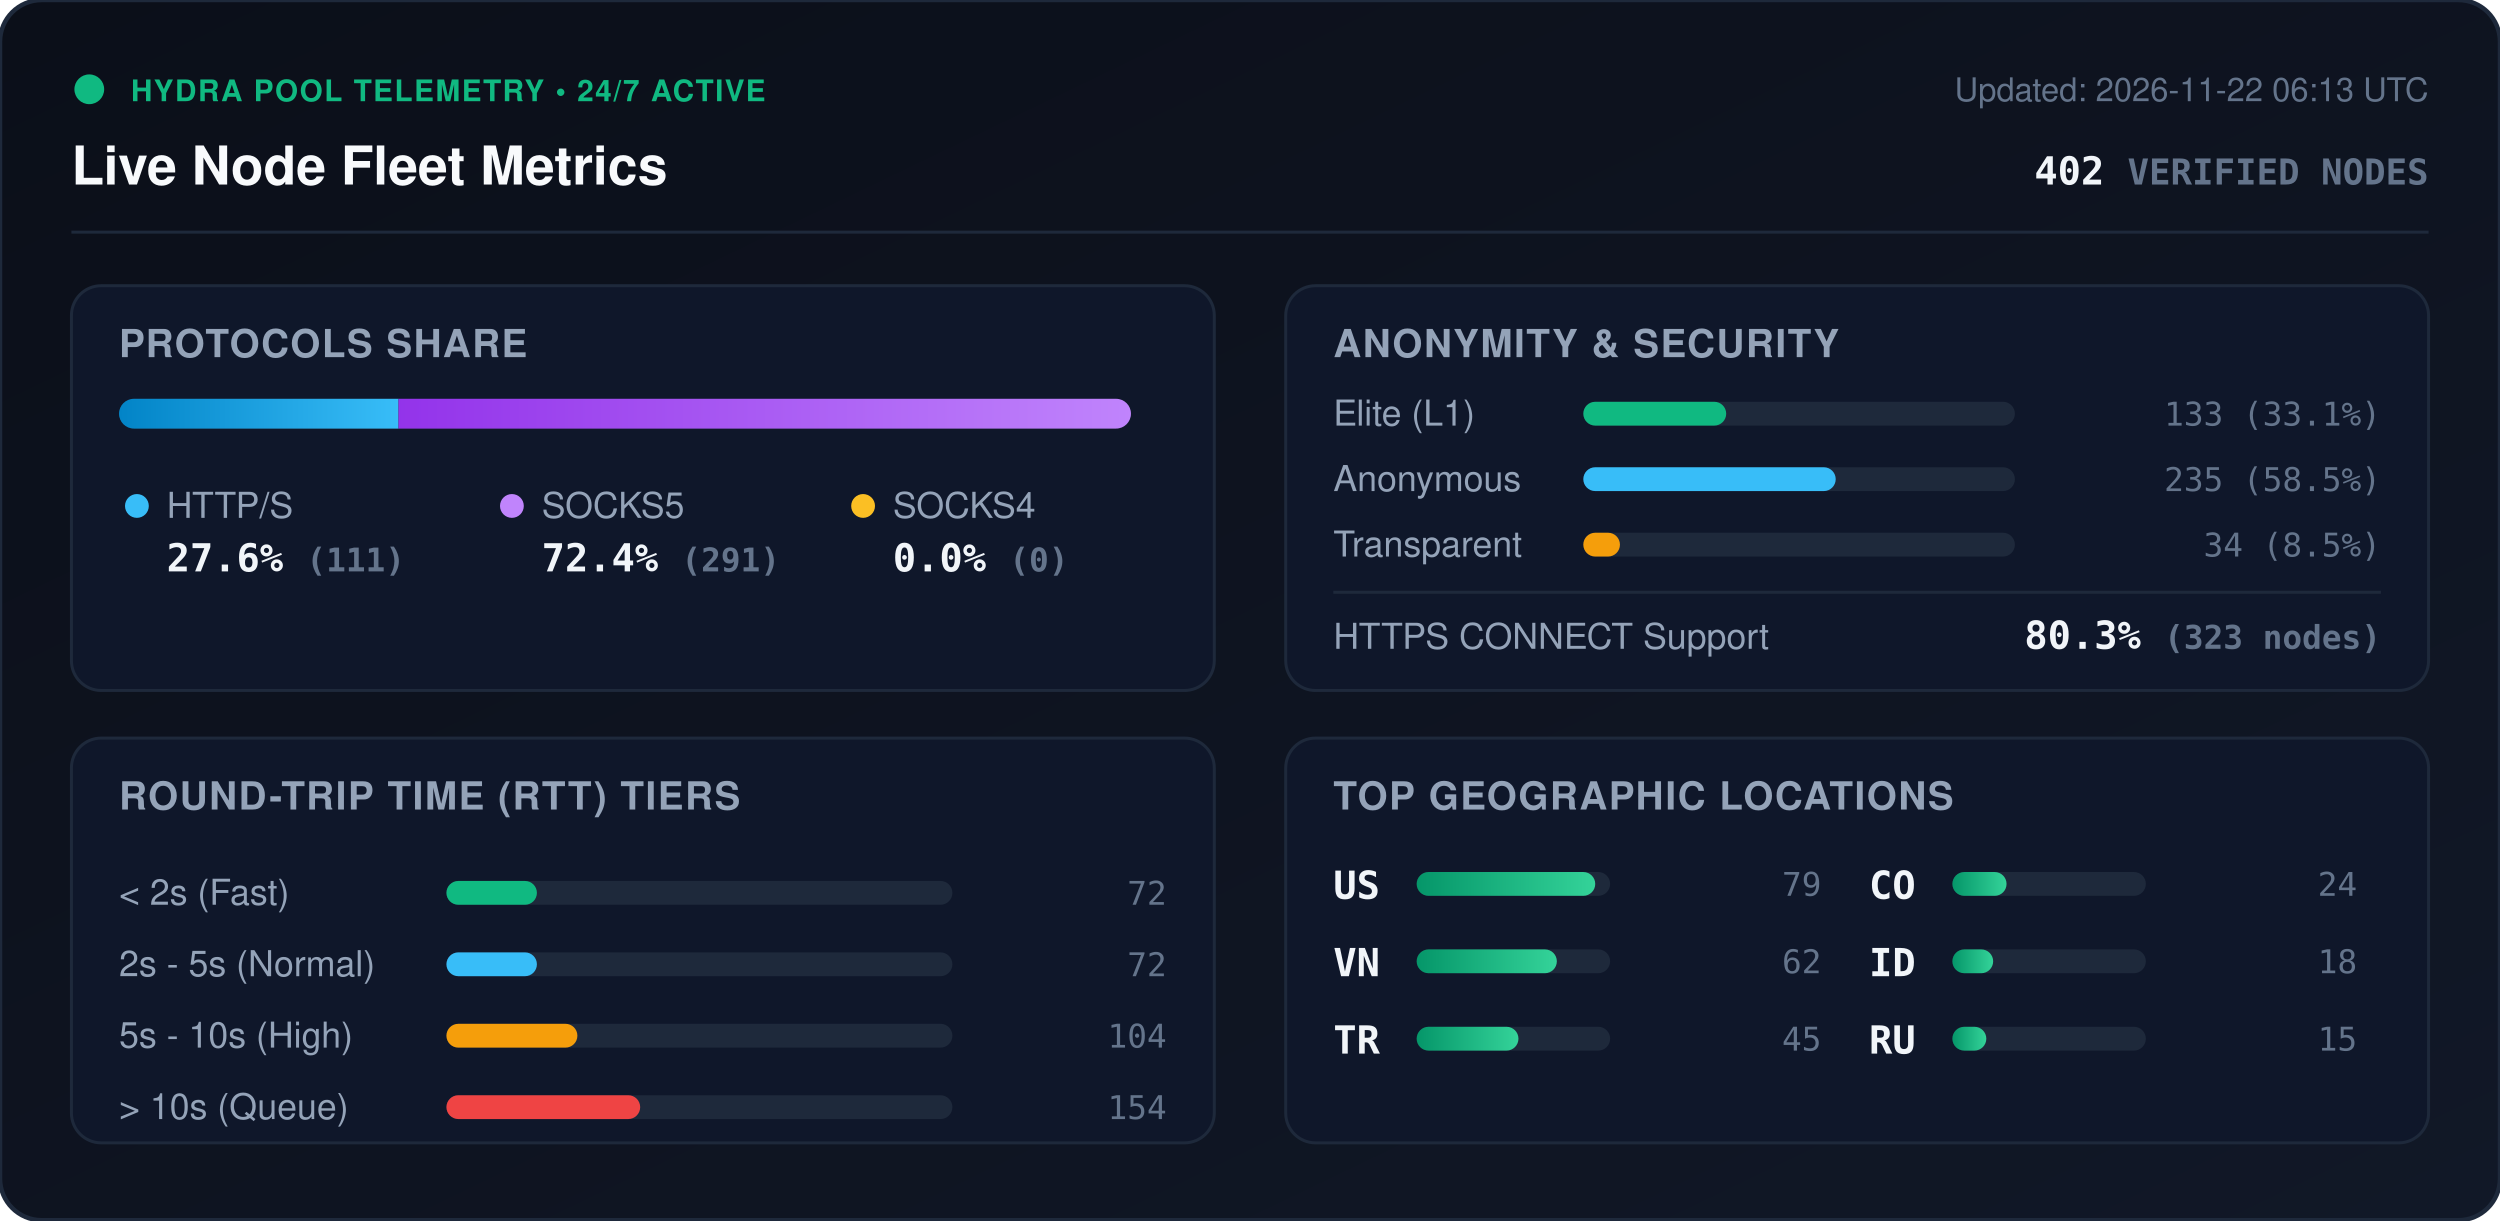
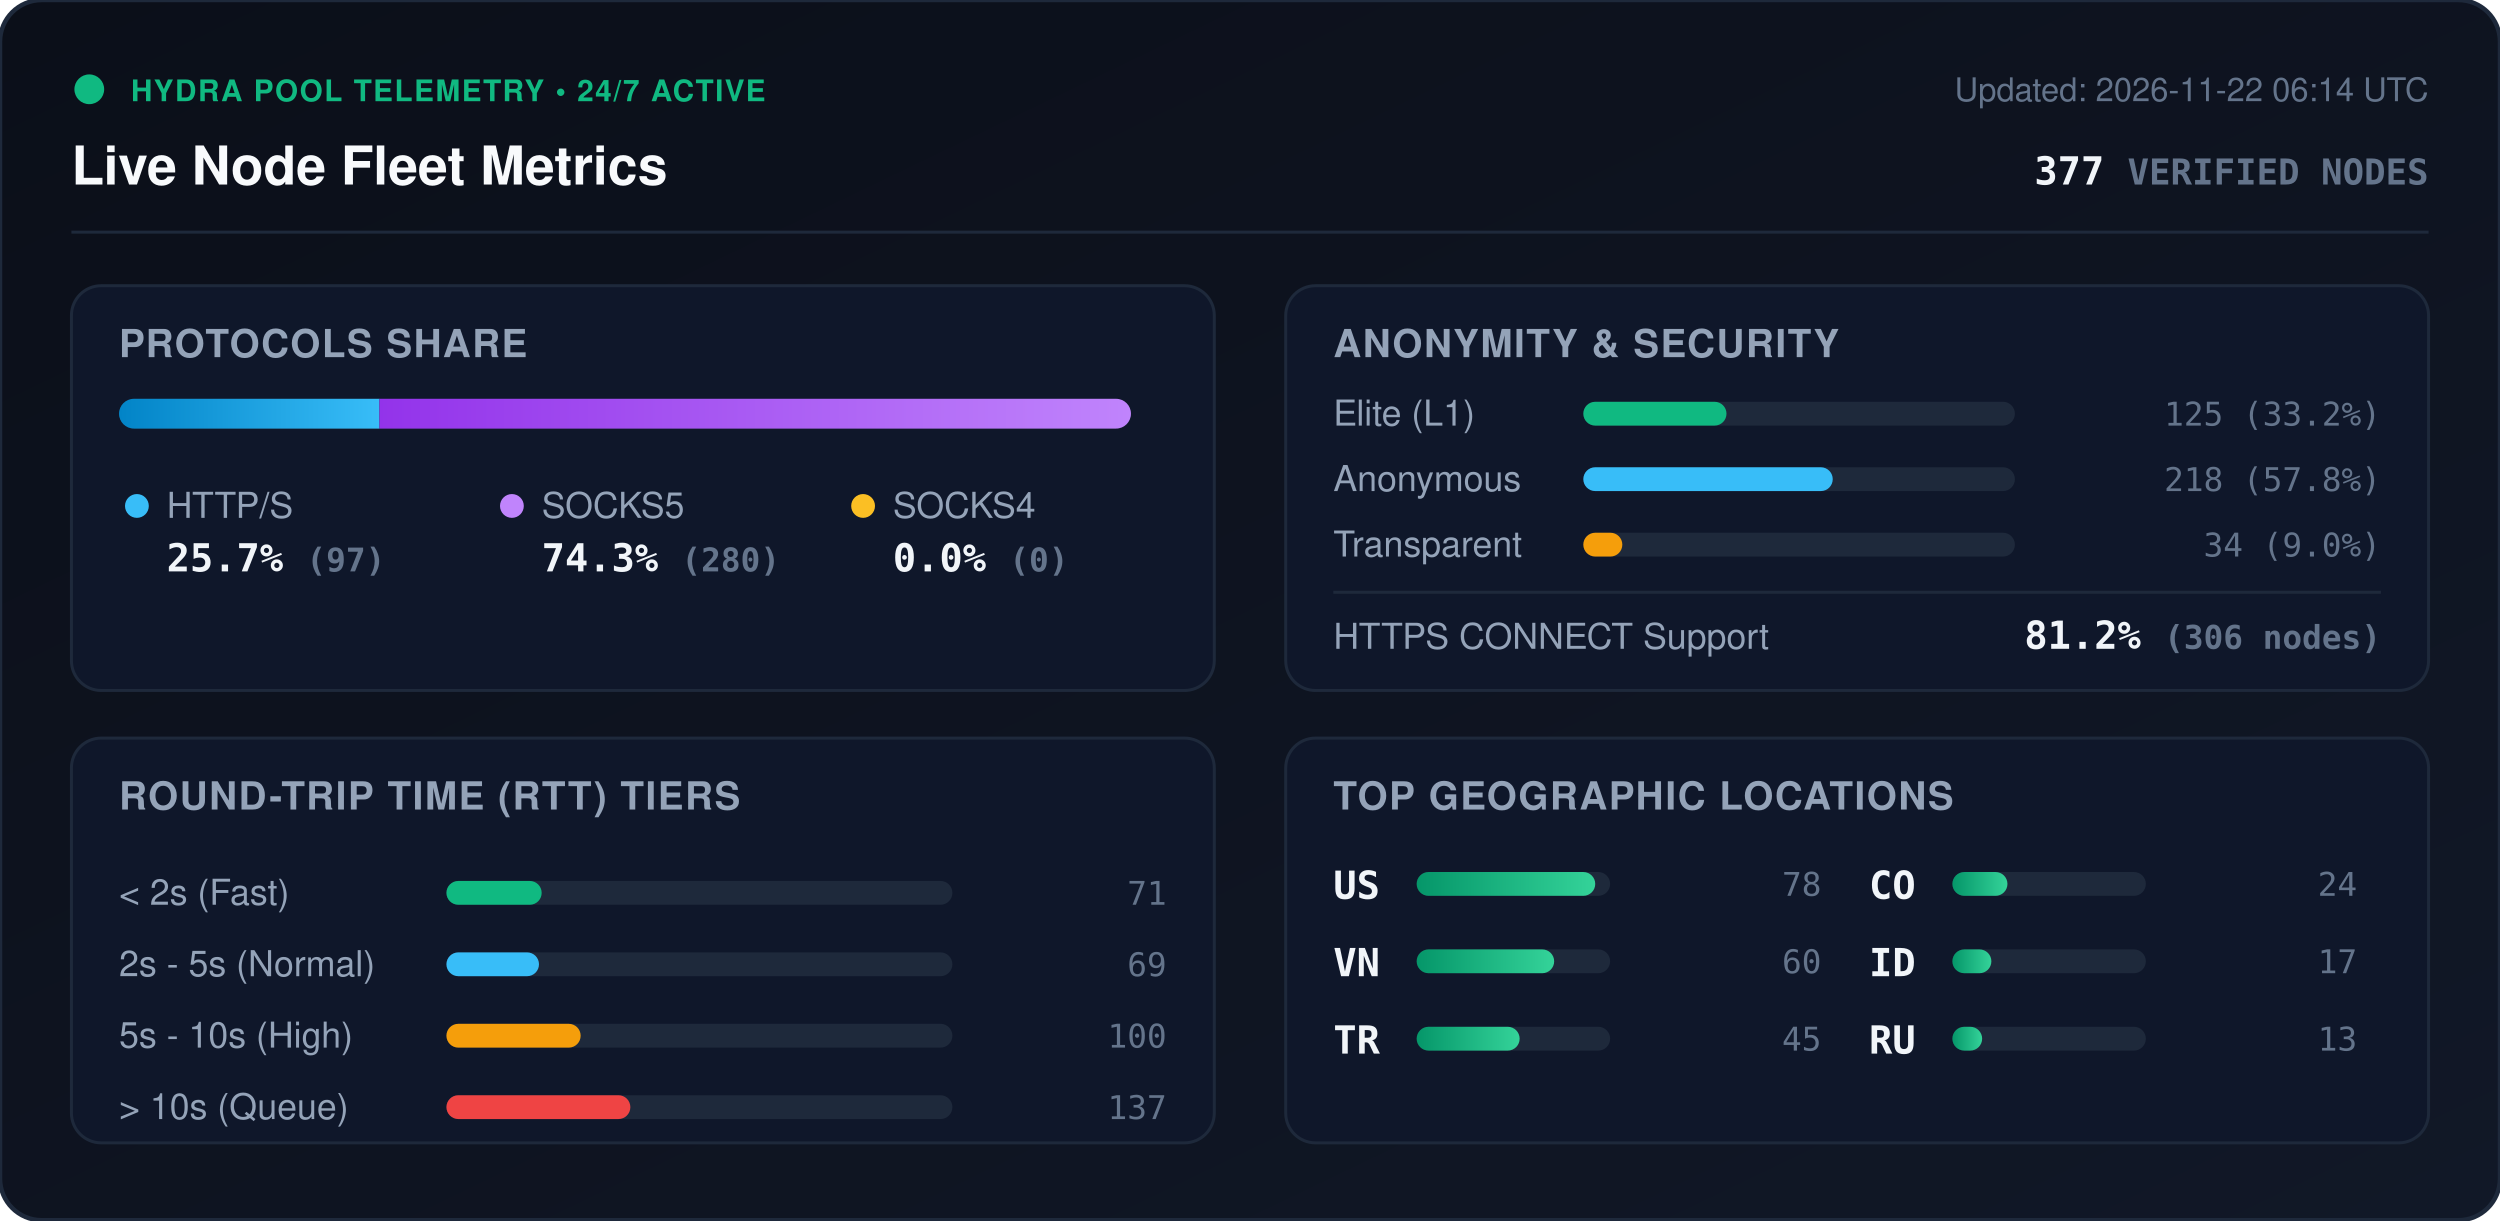
<svg xmlns="http://www.w3.org/2000/svg" viewBox="0 0 840 410" width="840" height="410" style="max-width: 100%; height: auto;">
  <defs>
    <linearGradient id="bg" x1="0%" y1="0%" x2="100%" y2="100%">
      <stop offset="0%" stop-color="#0b0f19" />
      <stop offset="100%" stop-color="#111827" />
    </linearGradient>
    <linearGradient id="bar-http" x1="0%" y1="0%" x2="100%" y2="0%">
      <stop offset="0%" stop-color="#0284c7" />
      <stop offset="100%" stop-color="#38bdf8" />
    </linearGradient>
    <linearGradient id="bar-socks5" x1="0%" y1="0%" x2="100%" y2="0%">
      <stop offset="0%" stop-color="#9333ea" />
      <stop offset="100%" stop-color="#c084fc" />
    </linearGradient>
    <linearGradient id="bar-socks4" x1="0%" y1="0%" x2="100%" y2="0%">
      <stop offset="0%" stop-color="#d97706" />
      <stop offset="100%" stop-color="#fbbf24" />
    </linearGradient>
    <linearGradient id="bar-green" x1="0%" y1="0%" x2="100%" y2="0%">
      <stop offset="0%" stop-color="#059669" />
      <stop offset="100%" stop-color="#34d399" />
    </linearGradient>
    <clipPath id="prog-track-clip">
      <rect width="340.0" height="10" rx="5" />
    </clipPath>
    <style>
      .title { font: 700 18px -apple-system, BlinkMacSystemFont, 'Segoe UI', Helvetica, Arial, sans-serif; fill: #f8fafc; }
      .sub { font: 500 11px -apple-system, BlinkMacSystemFont, 'Segoe UI', Helvetica, Arial, sans-serif; fill: #64748b; }
      .section-hdr { font: 600 13px -apple-system, BlinkMacSystemFont, 'Segoe UI', Helvetica, Arial, sans-serif; fill: #94a3b8; letter-spacing: 0.5px; }
      .metric-val { font: 700 13px -apple-system, BlinkMacSystemFont, 'Segoe UI', Helvetica, Arial, sans-serif; fill: #f1f5f9; }
      .metric-lbl { font: 500 12px -apple-system, BlinkMacSystemFont, 'Segoe UI', Helvetica, Arial, sans-serif; fill: #94a3b8; }
      .badge-txt { font: 700 10px -apple-system, BlinkMacSystemFont, 'Segoe UI', Helvetica, Arial, sans-serif; fill: #10b981; letter-spacing: 0.5px; }
      .mono { font-family: ui-monospace, SFMono-Regular, Menlo, Monaco, Consolas, monospace; }
      .pulse { animation: beacon 2s infinite ease-in-out; }
      @keyframes beacon { 0%, 100% { opacity: 1; } 50% { opacity: 0.35; } }
    </style>
  </defs>
  <rect width="840" height="410" rx="14" fill="url(#bg)" stroke="#1e293b" stroke-width="1.5" />
  <g transform="translate(24, 24)">
    <circle cx="6" cy="6" r="5" fill="#10b981" class="pulse" />
    <text x="20" y="10" class="badge-txt">HYDRA POOL TELEMETRY • 24/7 ACTIVE</text>
    <text x="0" y="38" class="title">Live Node Fleet Metrics</text>
-     <text x="792" y="10" text-anchor="end" class="sub">Updated: 2026-11-22 06:13 UTC</text>
-     <text x="792" y="38" text-anchor="end" class="metric-val mono" fill="#38bdf8">402 <tspan font-size="12" fill="#64748b">VERIFIED NODES</tspan>
+     <text x="792" y="10" text-anchor="end" class="sub">Updated: 2026-11-22 06:14 UTC</text>
+     <text x="792" y="38" text-anchor="end" class="metric-val mono" fill="#38bdf8">377 <tspan font-size="12" fill="#64748b">VERIFIED NODES</tspan>
    </text>
  </g>
  <line x1="24" y1="78" x2="816" y2="78" stroke="#1e293b" stroke-width="1" />
  <g transform="translate(24, 96)">
    <rect width="384" height="136" rx="10" fill="#0f172a" stroke="#1e293b" />
    <text x="16" y="24" class="section-hdr">PROTOCOLS SHARE</text>
    <g transform="translate(16, 38)">
      <rect width="340.0" height="10" rx="5" fill="#1e293b" />
      <g clip-path="url(#prog-track-clip)">
-         <rect x="0" width="93.9" height="10" fill="url(#bar-http)" />
-         <rect x="93.9" width="246.1" height="10" fill="url(#bar-socks5)" />
+         <rect x="0" width="87.5" height="10" fill="url(#bar-http)" />
+         <rect x="87.5" width="252.5" height="10" fill="url(#bar-socks5)" />
        <rect x="340.0" width="0.0" height="10" fill="url(#bar-socks4)" />
      </g>
    </g>
    <g transform="translate(16, 68)">
      <circle cx="6" cy="6" r="4" fill="#38bdf8" />
      <text x="16" y="10" class="metric-lbl">HTTP/S</text>
-       <text x="16" y="28" class="metric-val mono">27.6% <tspan font-size="11" fill="#64748b">(111)</tspan>
+       <text x="16" y="28" class="metric-val mono">25.7% <tspan font-size="11" fill="#64748b">(97)</tspan>
      </text>
      <circle cx="132" cy="6" r="4" fill="#c084fc" />
      <text x="142" y="10" class="metric-lbl">SOCKS5</text>
-       <text x="142" y="28" class="metric-val mono">72.4% <tspan font-size="11" fill="#64748b">(291)</tspan>
+       <text x="142" y="28" class="metric-val mono">74.3% <tspan font-size="11" fill="#64748b">(280)</tspan>
      </text>
      <circle cx="250" cy="6" r="4" fill="#fbbf24" />
      <text x="260" y="10" class="metric-lbl">SOCKS4</text>
      <text x="260" y="28" class="metric-val mono">0.0% <tspan font-size="11" fill="#64748b">(0)</tspan>
      </text>
    </g>
  </g>
  <g transform="translate(432, 96)">
    <rect width="384" height="136" rx="10" fill="#0f172a" stroke="#1e293b" />
    <text x="16" y="24" class="section-hdr">ANONYMITY &amp; SECURITY</text>
    <text x="16" y="47" class="metric-lbl">Elite (L1)</text>
    <rect x="100" y="39" width="145.0" height="8" rx="4" fill="#1e293b" />
-     <rect x="100" y="39" width="48.0" height="8" rx="4" fill="#10b981" />
-     <text x="368" y="47" text-anchor="end" class="mono sub" fill="#e2e8f0">133 (33.1%)</text>
+     <rect x="100" y="39" width="48.1" height="8" rx="4" fill="#10b981" />
+     <text x="368" y="47" text-anchor="end" class="mono sub" fill="#e2e8f0">125 (33.2%)</text>
    <text x="16" y="69" class="metric-lbl">Anonymous</text>
    <rect x="100" y="61" width="145.0" height="8" rx="4" fill="#1e293b" />
-     <rect x="100" y="61" width="84.8" height="8" rx="4" fill="#38bdf8" />
-     <text x="368" y="69" text-anchor="end" class="mono sub" fill="#e2e8f0">235 (58.5%)</text>
+     <rect x="100" y="61" width="83.8" height="8" rx="4" fill="#38bdf8" />
+     <text x="368" y="69" text-anchor="end" class="mono sub" fill="#e2e8f0">218 (57.8%)</text>
    <text x="16" y="91" class="metric-lbl">Transparent</text>
    <rect x="100" y="83" width="145.0" height="8" rx="4" fill="#1e293b" />
-     <rect x="100" y="83" width="12.3" height="8" rx="4" fill="#f59e0b" />
-     <text x="368" y="91" text-anchor="end" class="mono sub" fill="#e2e8f0">34 (8.5%)</text>
+     <rect x="100" y="83" width="13.1" height="8" rx="4" fill="#f59e0b" />
+     <text x="368" y="91" text-anchor="end" class="mono sub" fill="#e2e8f0">34 (9.0%)</text>
    <line x1="16" y1="103" x2="368" y2="103" stroke="#1e293b" stroke-width="1" />
    <text x="16" y="122" class="metric-lbl">HTTPS CONNECT Support</text>
-     <text x="368" y="122" text-anchor="end" class="metric-val mono" fill="#34d399">80.3% <tspan font-size="11" fill="#64748b">(323 nodes)</tspan>
+     <text x="368" y="122" text-anchor="end" class="metric-val mono" fill="#34d399">81.2% <tspan font-size="11" fill="#64748b">(306 nodes)</tspan>
    </text>
  </g>
  <g transform="translate(24, 248)">
    <rect width="384" height="136" rx="10" fill="#0f172a" stroke="#1e293b" />
    <text x="16" y="24" class="section-hdr">ROUND-TRIP TIME (RTT) TIERS</text>
    <g transform="translate(16, 42)">
      <text x="0" y="14" class="metric-lbl">&lt; 2s (Fast)</text>
      <rect x="110" y="6" width="170" height="8" rx="4" fill="#1e293b" />
-       <rect x="110" y="6" width="30.4" height="8" rx="4" fill="#10b981" />
-       <text x="352" y="14" text-anchor="end" class="mono sub">72</text>
+       <rect x="110" y="6" width="32.0" height="8" rx="4" fill="#10b981" />
+       <text x="352" y="14" text-anchor="end" class="mono sub">71</text>
      <text x="0" y="38" class="metric-lbl">2s - 5s (Normal)</text>
      <rect x="110" y="30" width="170" height="8" rx="4" fill="#1e293b" />
-       <rect x="110" y="30" width="30.4" height="8" rx="4" fill="#38bdf8" />
-       <text x="352" y="38" text-anchor="end" class="mono sub">72</text>
+       <rect x="110" y="30" width="31.1" height="8" rx="4" fill="#38bdf8" />
+       <text x="352" y="38" text-anchor="end" class="mono sub">69</text>
      <text x="0" y="62" class="metric-lbl">5s - 10s (High)</text>
      <rect x="110" y="54" width="170" height="8" rx="4" fill="#1e293b" />
-       <rect x="110" y="54" width="44.0" height="8" rx="4" fill="#f59e0b" />
-       <text x="352" y="62" text-anchor="end" class="mono sub">104</text>
+       <rect x="110" y="54" width="45.1" height="8" rx="4" fill="#f59e0b" />
+       <text x="352" y="62" text-anchor="end" class="mono sub">100</text>
      <text x="0" y="86" class="metric-lbl">&gt; 10s (Queue)</text>
      <rect x="110" y="78" width="170" height="8" rx="4" fill="#1e293b" />
-       <rect x="110" y="78" width="65.1" height="8" rx="4" fill="#ef4444" />
-       <text x="352" y="86" text-anchor="end" class="mono sub">154</text>
+       <rect x="110" y="78" width="61.8" height="8" rx="4" fill="#ef4444" />
+       <text x="352" y="86" text-anchor="end" class="mono sub">137</text>
    </g>
  </g>
  <g transform="translate(432, 248)">
    <rect width="384" height="136" rx="10" fill="#0f172a" stroke="#1e293b" />
    <text x="16" y="24" class="section-hdr">TOP GEOGRAPHIC LOCATIONS</text>
    <g transform="translate(16, 42)">
      <g transform="translate(0, 0)">
        <text x="0" y="12" class="mono metric-val" font-size="12">US</text>
        <rect x="28" y="3" width="65" height="8" rx="4" fill="#1e293b" />
        <rect x="28" y="3" width="60.0" height="8" rx="4" fill="url(#bar-green)" />
-         <text x="164" y="11" text-anchor="end" class="mono sub">79</text>
+         <text x="164" y="11" text-anchor="end" class="mono sub">78</text>
      </g>
      <g transform="translate(0, 26)">
        <text x="0" y="12" class="mono metric-val" font-size="12">VN</text>
        <rect x="28" y="3" width="65" height="8" rx="4" fill="#1e293b" />
-         <rect x="28" y="3" width="47.1" height="8" rx="4" fill="url(#bar-green)" />
-         <text x="164" y="11" text-anchor="end" class="mono sub">62</text>
+         <rect x="28" y="3" width="46.2" height="8" rx="4" fill="url(#bar-green)" />
+         <text x="164" y="11" text-anchor="end" class="mono sub">60</text>
      </g>
      <g transform="translate(0, 52)">
        <text x="0" y="12" class="mono metric-val" font-size="12">TR</text>
        <rect x="28" y="3" width="65" height="8" rx="4" fill="#1e293b" />
-         <rect x="28" y="3" width="34.2" height="8" rx="4" fill="url(#bar-green)" />
+         <rect x="28" y="3" width="34.6" height="8" rx="4" fill="url(#bar-green)" />
        <text x="164" y="11" text-anchor="end" class="mono sub">45</text>
      </g>
      <g transform="translate(180, 0)">
        <text x="0" y="12" class="mono metric-val" font-size="12">CO</text>
        <rect x="28" y="3" width="65" height="8" rx="4" fill="#1e293b" />
-         <rect x="28" y="3" width="18.2" height="8" rx="4" fill="url(#bar-green)" />
+         <rect x="28" y="3" width="18.5" height="8" rx="4" fill="url(#bar-green)" />
        <text x="164" y="11" text-anchor="end" class="mono sub">24</text>
      </g>
      <g transform="translate(180, 26)">
        <text x="0" y="12" class="mono metric-val" font-size="12">ID</text>
        <rect x="28" y="3" width="65" height="8" rx="4" fill="#1e293b" />
-         <rect x="28" y="3" width="13.7" height="8" rx="4" fill="url(#bar-green)" />
-         <text x="164" y="11" text-anchor="end" class="mono sub">18</text>
+         <rect x="28" y="3" width="13.1" height="8" rx="4" fill="url(#bar-green)" />
+         <text x="164" y="11" text-anchor="end" class="mono sub">17</text>
      </g>
      <g transform="translate(180, 52)">
        <text x="0" y="12" class="mono metric-val" font-size="12">RU</text>
        <rect x="28" y="3" width="65" height="8" rx="4" fill="#1e293b" />
-         <rect x="28" y="3" width="11.4" height="8" rx="4" fill="url(#bar-green)" />
-         <text x="164" y="11" text-anchor="end" class="mono sub">15</text>
+         <rect x="28" y="3" width="10.0" height="8" rx="4" fill="url(#bar-green)" />
+         <text x="164" y="11" text-anchor="end" class="mono sub">13</text>
      </g>
    </g>
  </g>
</svg>
